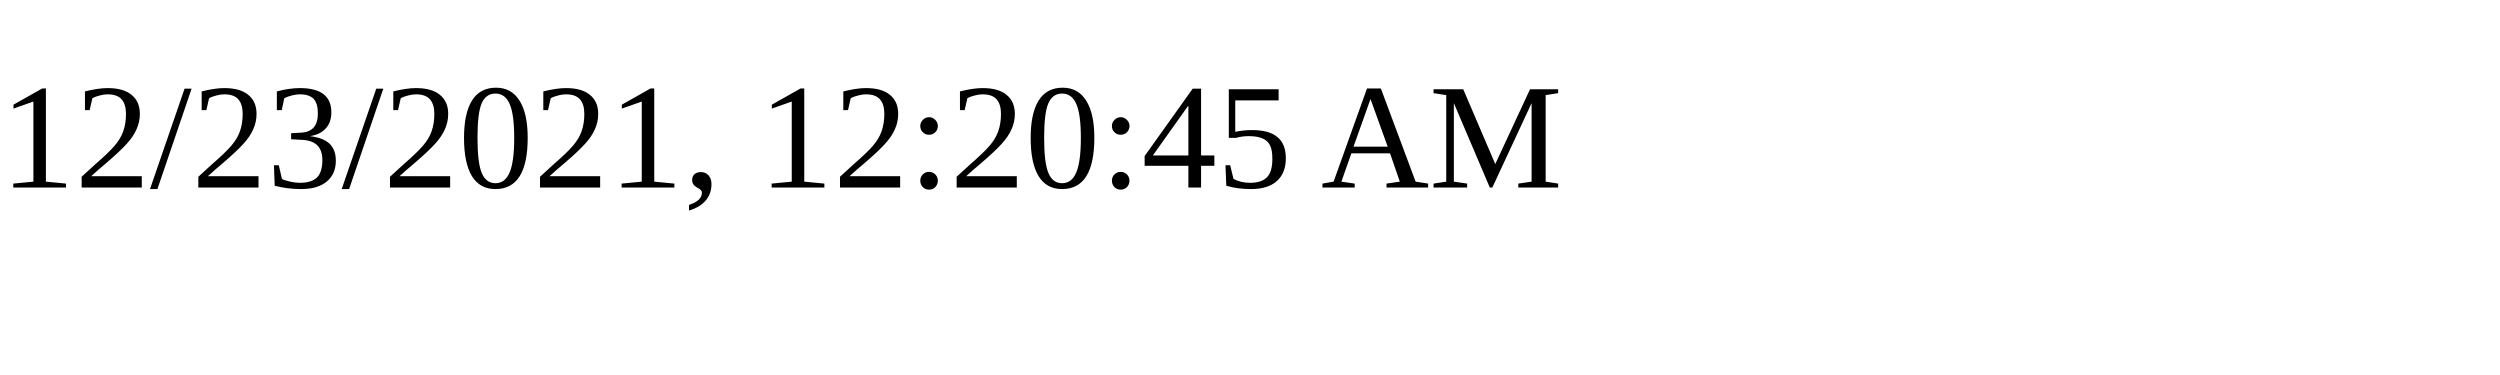
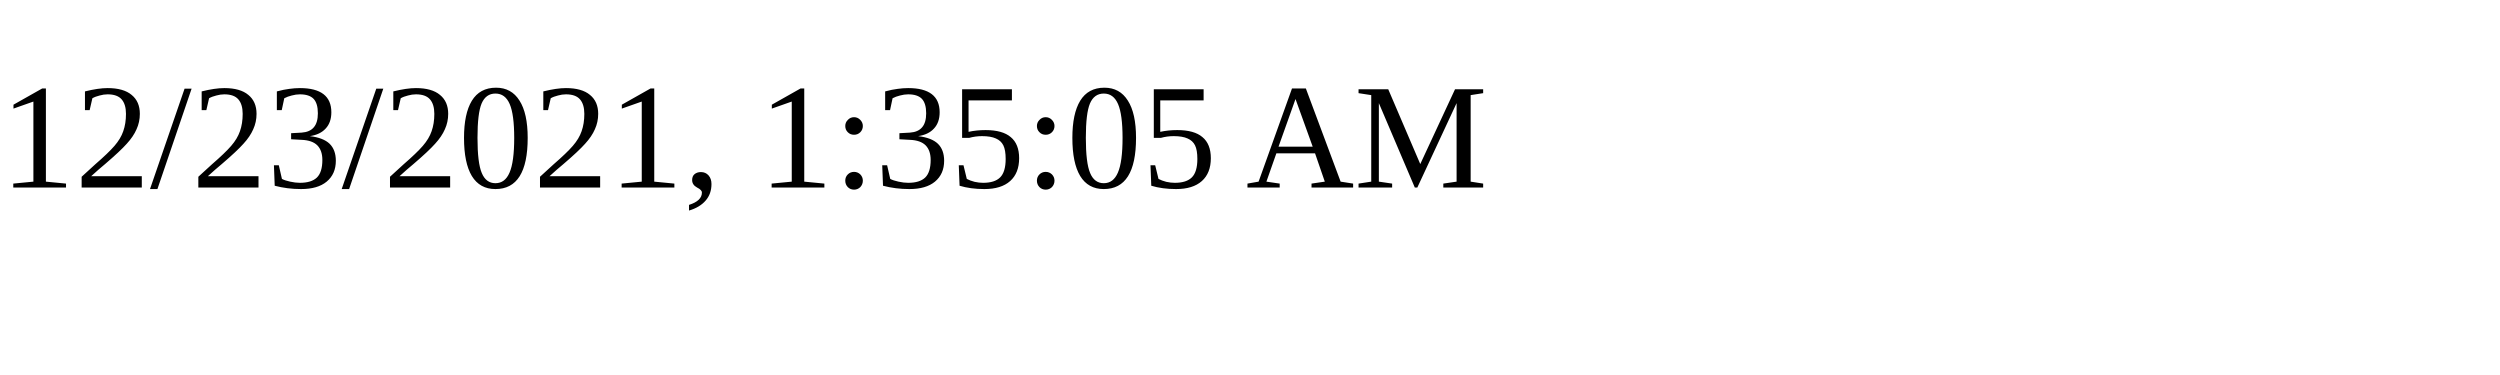
<svg xmlns="http://www.w3.org/2000/svg" height="30" width="200">
-   <text x="0" y="15">12/23/2021, 12:20:45 AM</text>
+   <text x="0" y="15">12/23/2021, 1:35:05 AM</text>
</svg>
